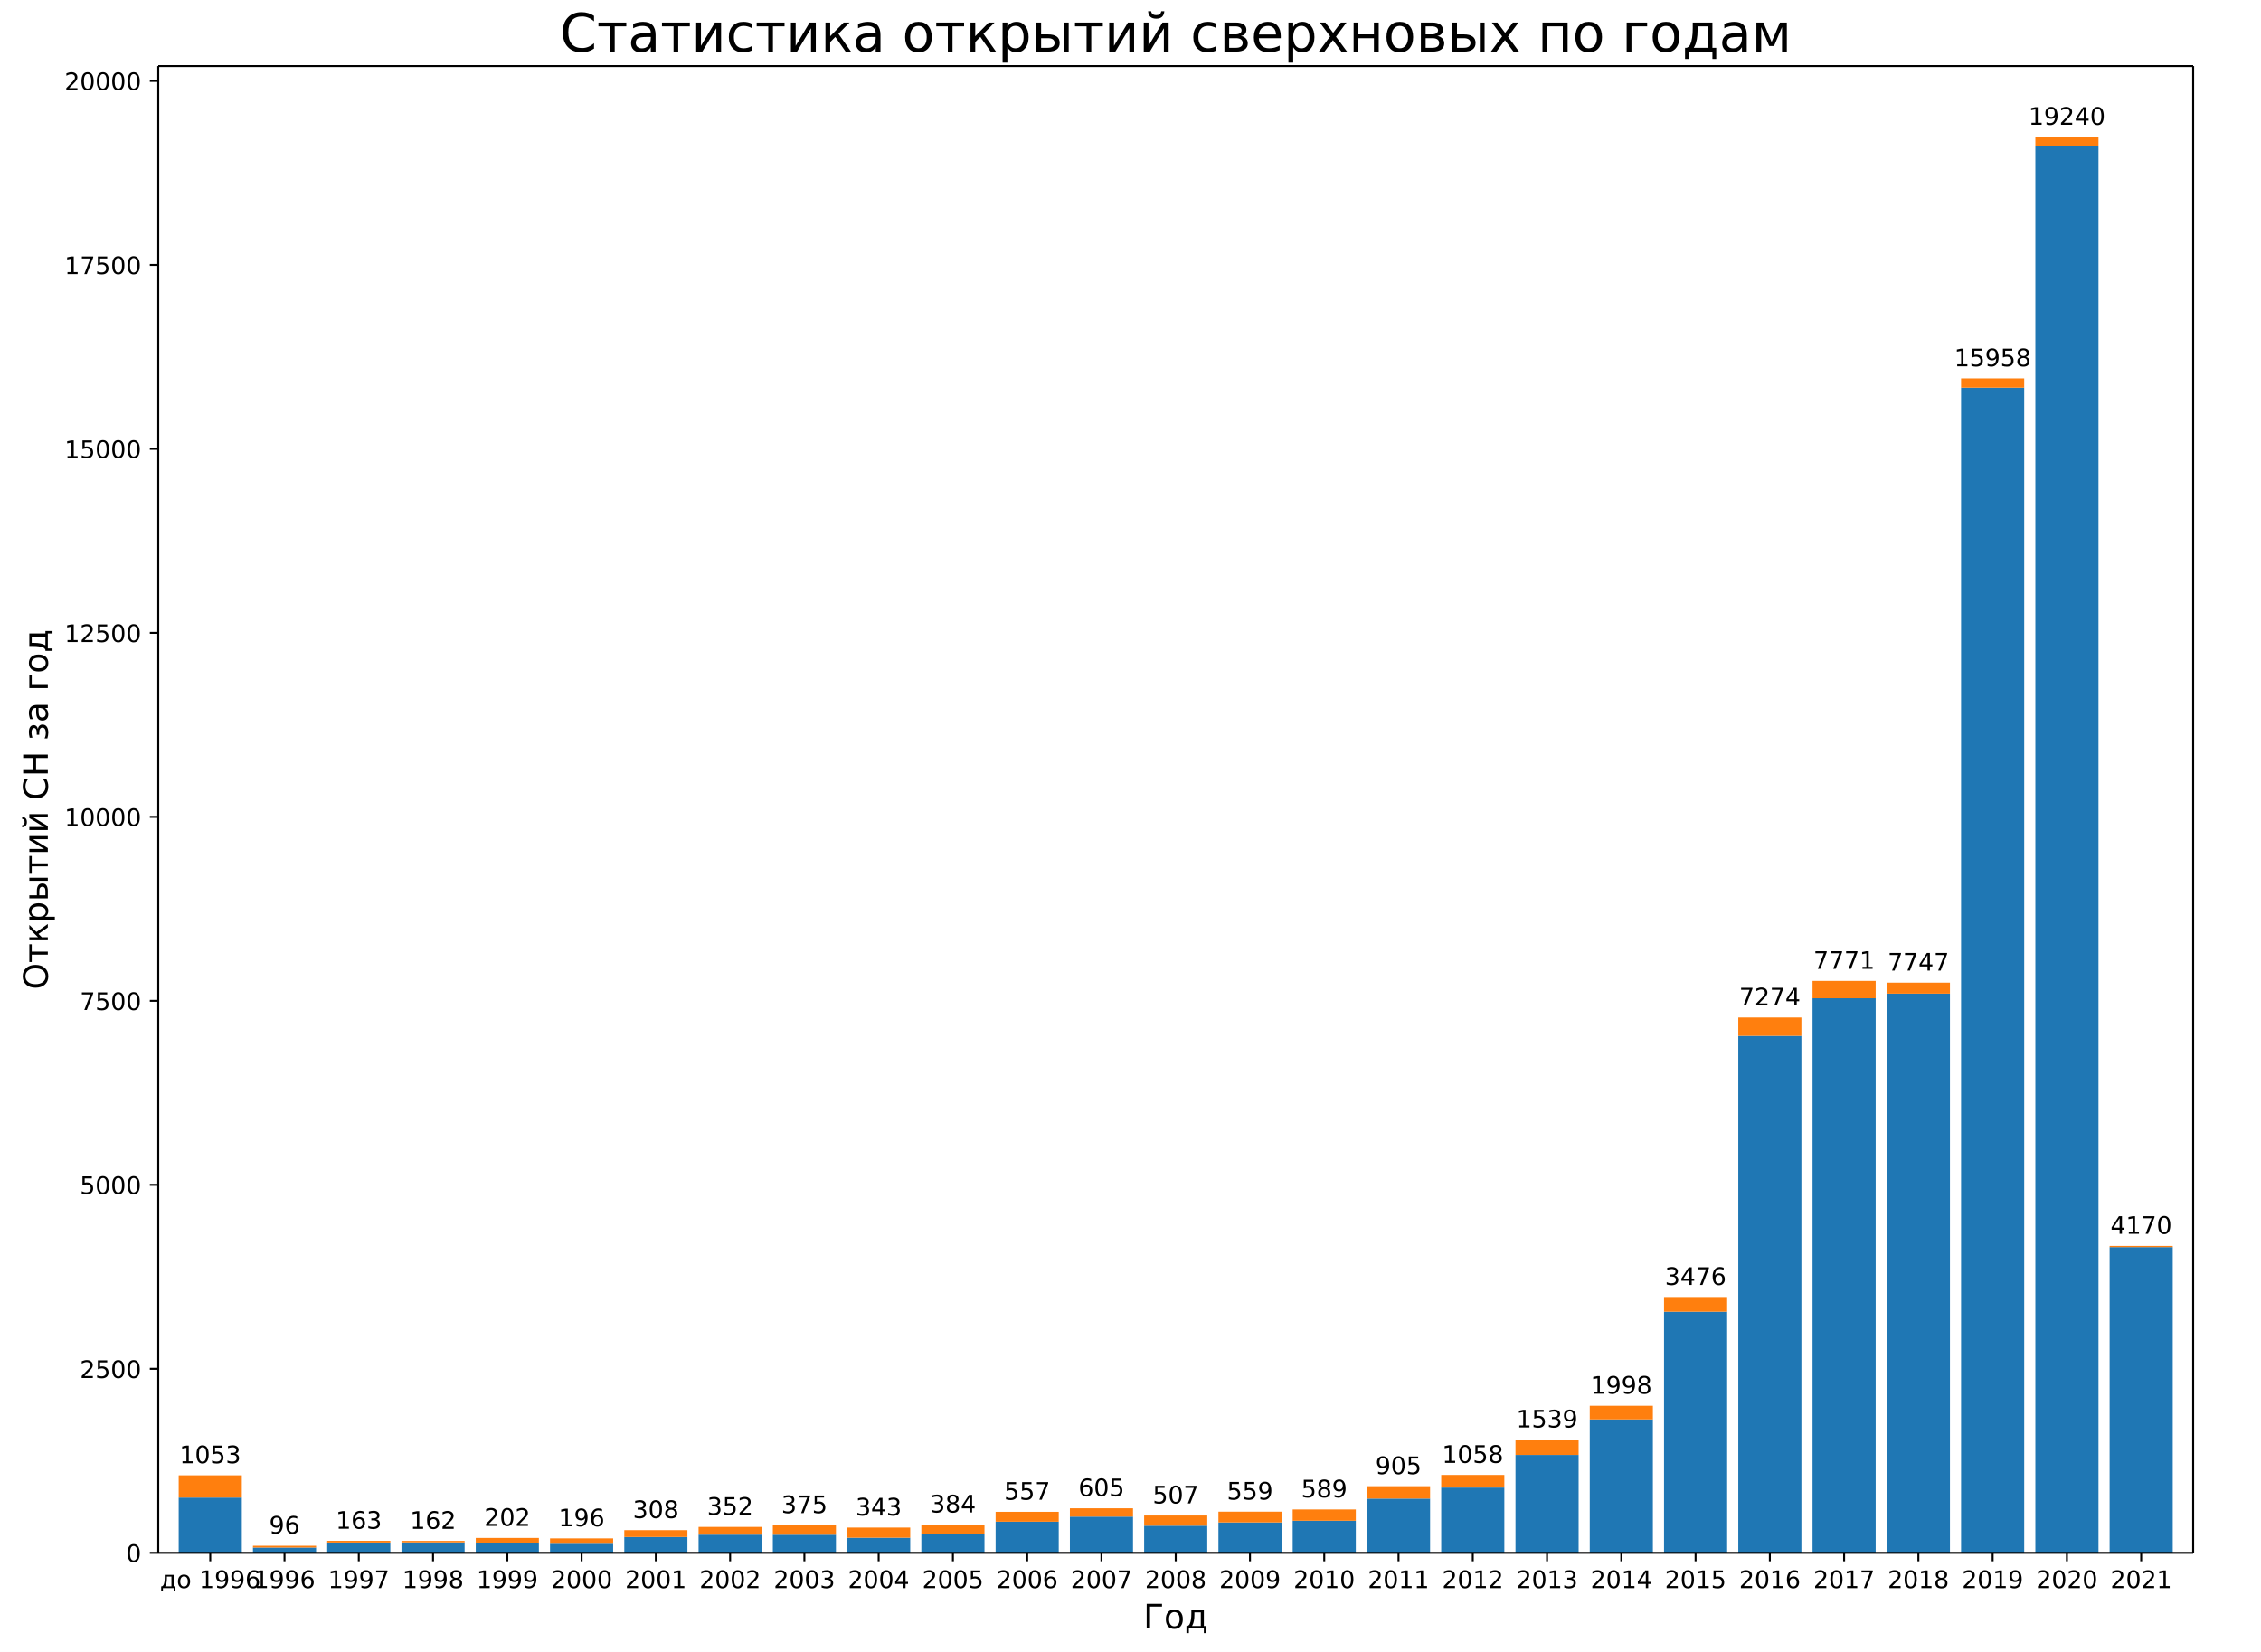
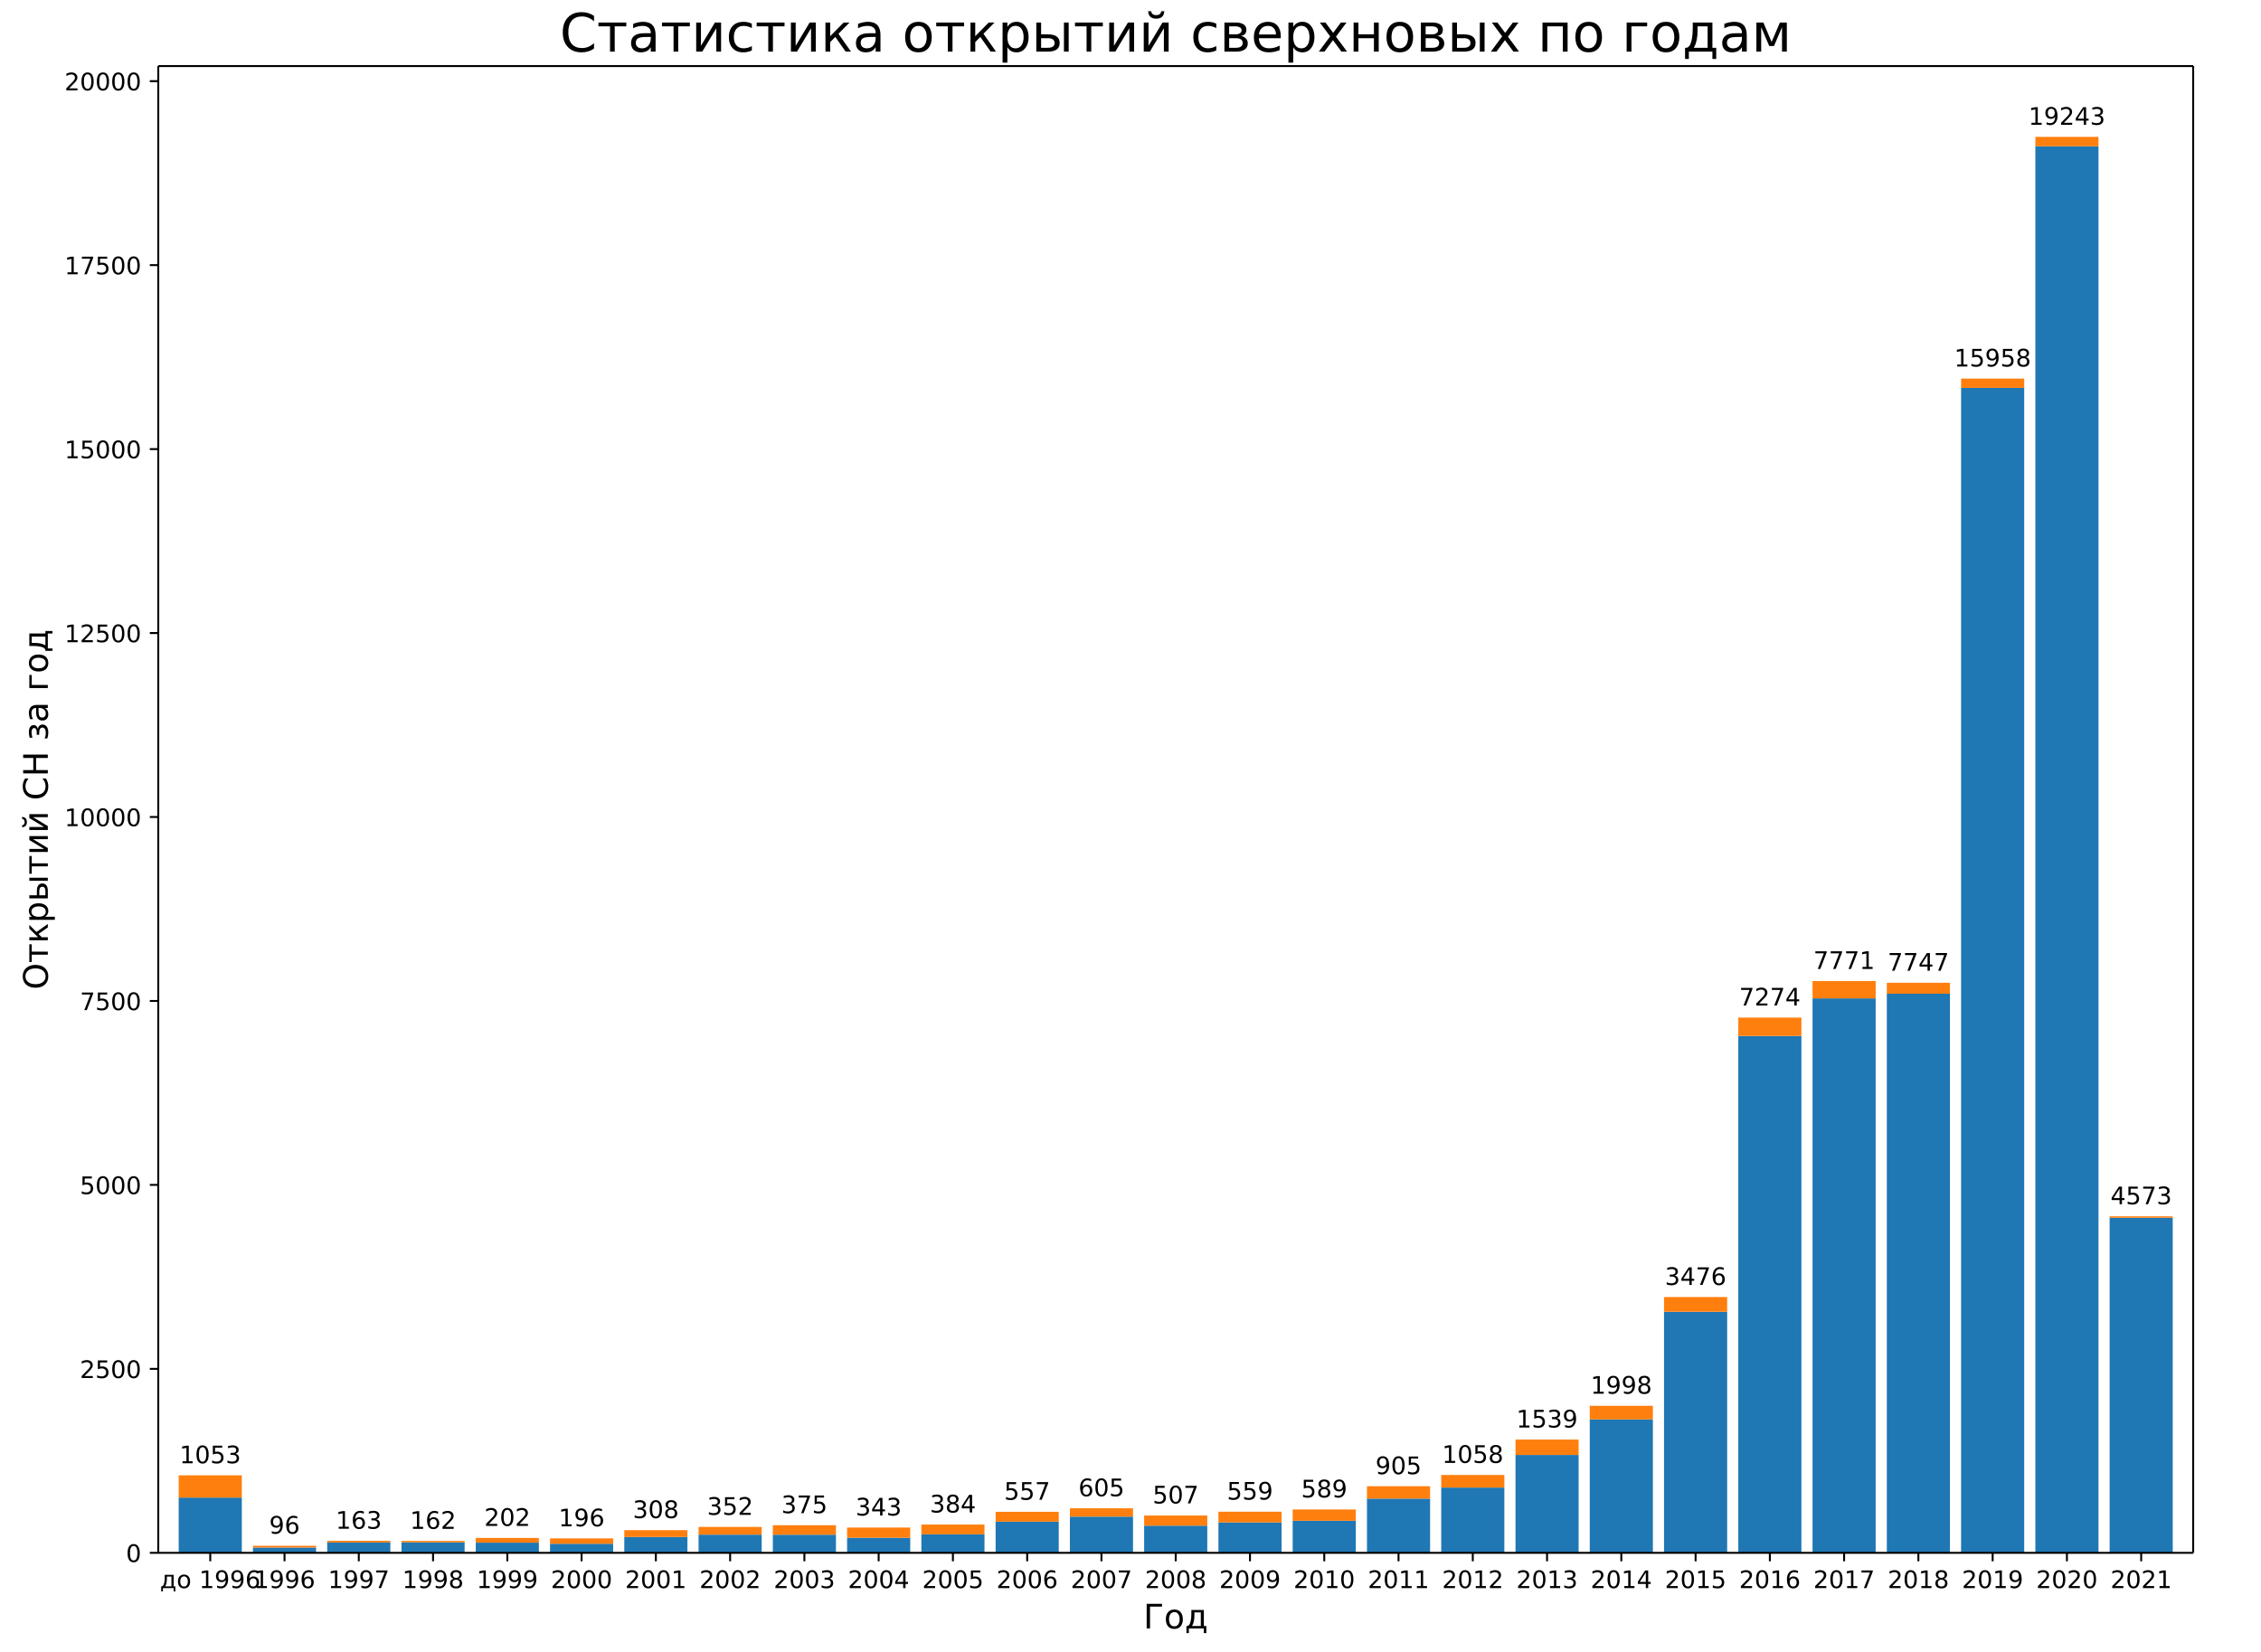
<svg xmlns="http://www.w3.org/2000/svg" xmlns:xlink="http://www.w3.org/1999/xlink" width="936pt" height="684pt" version="1.1" viewBox="0 0 936 684">
  <defs>
    <style type="text/css">*{stroke-linecap:butt;stroke-linejoin:round;}</style>
  </defs>
  <path d="m0 684h936v-684h-936z" fill="#fff" />
  <path d="m65.52 642.96h842.4v-615.6h-842.4z" fill="#fff" />
-   <path d="m73.975 642.96h26.133v-22.885h-26.133z" clip-path="url(#a)" fill="#1f77b4" />
+   <path d="m73.975 642.96h26.133v-22.881h-26.133z" clip-path="url(#a)" fill="#1f77b4" />
  <path d="m104.72 642.96h26.133v-2.194h-26.133z" clip-path="url(#a)" fill="#1f77b4" />
-   <path d="m135.46 642.96h26.133v-4.266h-26.133z" clip-path="url(#a)" fill="#1f77b4" />
-   <path d="m166.21 642.96h26.133v-4.327h-26.133z" clip-path="url(#a)" fill="#1f77b4" />
+   <path d="m135.46 642.96h26.133v-4.265h-26.133z" clip-path="url(#a)" fill="#1f77b4" />
+   <path d="m166.21 642.96h26.133v-4.326h-26.133z" clip-path="url(#a)" fill="#1f77b4" />
  <path d="m196.95 642.96h26.133v-4.205h-26.133z" clip-path="url(#a)" fill="#1f77b4" />
  <path d="m227.7 642.96h26.133v-3.748h-26.133z" clip-path="url(#a)" fill="#1f77b4" />
  <path d="m258.44 642.96h26.133v-6.551h-26.133z" clip-path="url(#a)" fill="#1f77b4" />
-   <path d="m289.19 642.96h26.133v-7.527h-26.133z" clip-path="url(#a)" fill="#1f77b4" />
-   <path d="m319.93 642.96h26.133v-7.496h-26.133z" clip-path="url(#a)" fill="#1f77b4" />
-   <path d="m350.68 642.96h26.133v-6.247h-26.133z" clip-path="url(#a)" fill="#1f77b4" />
-   <path d="m381.42 642.96h26.133v-7.649h-26.133z" clip-path="url(#a)" fill="#1f77b4" />
-   <path d="m412.16 642.96h26.133v-12.89h-26.133z" clip-path="url(#a)" fill="#1f77b4" />
-   <path d="m442.91 642.96h26.133v-14.992h-26.133z" clip-path="url(#a)" fill="#1f77b4" />
-   <path d="m473.65 642.96h26.133v-11.244h-26.133z" clip-path="url(#a)" fill="#1f77b4" />
-   <path d="m504.4 642.96h26.133v-12.585h-26.133z" clip-path="url(#a)" fill="#1f77b4" />
-   <path d="m535.14 642.96h26.133v-13.286h-26.133z" clip-path="url(#a)" fill="#1f77b4" />
-   <path d="m565.89 642.96h26.133v-22.458h-26.133z" clip-path="url(#a)" fill="#1f77b4" />
-   <path d="m596.63 642.96h26.133v-27.029h-26.133z" clip-path="url(#a)" fill="#1f77b4" />
-   <path d="m627.38 642.96h26.133v-40.528h-26.133z" clip-path="url(#a)" fill="#1f77b4" />
-   <path d="m658.12 642.96h26.133v-55.246h-26.133z" clip-path="url(#a)" fill="#1f77b4" />
-   <path d="m688.87 642.96h26.133v-99.827h-26.133z" clip-path="url(#a)" fill="#1f77b4" />
-   <path d="m719.61 642.96h26.133v-214.04h-26.133z" clip-path="url(#a)" fill="#1f77b4" />
-   <path d="m750.35 642.96h26.133v-229.61h-26.133z" clip-path="url(#a)" fill="#1f77b4" />
-   <path d="m781.1 642.96h26.133v-231.53h-26.133z" clip-path="url(#a)" fill="#1f77b4" />
-   <path d="m811.84 642.96h26.133v-482.44h-26.133z" clip-path="url(#a)" fill="#1f77b4" />
+   <path d="m289.19 642.96h26.133v-7.526h-26.133z" clip-path="url(#a)" fill="#1f77b4" />
+   <path d="m319.93 642.96h26.133v-7.495h-26.133z" clip-path="url(#a)" fill="#1f77b4" />
+   <path d="m350.68 642.96h26.133v-6.246h-26.133z" clip-path="url(#a)" fill="#1f77b4" />
+   <path d="m381.42 642.96h26.133v-7.647h-26.133z" clip-path="url(#a)" fill="#1f77b4" />
+   <path d="m412.16 642.96h26.133v-12.888h-26.133z" clip-path="url(#a)" fill="#1f77b4" />
+   <path d="m442.91 642.96h26.133v-14.99h-26.133z" clip-path="url(#a)" fill="#1f77b4" />
+   <path d="m473.65 642.96h26.133v-11.242h-26.133z" clip-path="url(#a)" fill="#1f77b4" />
+   <path d="m504.4 642.96h26.133v-12.583h-26.133z" clip-path="url(#a)" fill="#1f77b4" />
+   <path d="m535.14 642.96h26.133v-13.284h-26.133z" clip-path="url(#a)" fill="#1f77b4" />
+   <path d="m565.89 642.96h26.133v-22.455h-26.133z" clip-path="url(#a)" fill="#1f77b4" />
+   <path d="m596.63 642.96h26.133v-27.025h-26.133z" clip-path="url(#a)" fill="#1f77b4" />
+   <path d="m627.38 642.96h26.133v-40.522h-26.133z" clip-path="url(#a)" fill="#1f77b4" />
+   <path d="m658.12 642.96h26.133v-55.238h-26.133z" clip-path="url(#a)" fill="#1f77b4" />
+   <path d="m688.87 642.96h26.133v-99.811h-26.133z" clip-path="url(#a)" fill="#1f77b4" />
+   <path d="m719.61 642.96h26.133v-214h-26.133z" clip-path="url(#a)" fill="#1f77b4" />
+   <path d="m750.35 642.96h26.133v-229.57h-26.133z" clip-path="url(#a)" fill="#1f77b4" />
+   <path d="m781.1 642.96h26.133v-231.49h-26.133z" clip-path="url(#a)" fill="#1f77b4" />
+   <path d="m811.84 642.96h26.133v-482.36h-26.133z" clip-path="url(#a)" fill="#1f77b4" />
  <path d="m842.59 642.96h26.133v-582.39h-26.133z" clip-path="url(#a)" fill="#1f77b4" />
-   <path d="m873.33 642.96h26.133v-126.58h-26.133z" clip-path="url(#a)" fill="#1f77b4" />
-   <path d="m73.975 620.08h26.133v-9.203h-26.133z" clip-path="url(#a)" fill="#ff7f0e" />
+   <path d="m873.33 642.96h26.133v-138.72h-26.133z" clip-path="url(#a)" fill="#1f77b4" />
+   <path d="m73.975 620.08h26.133v-9.201h-26.133z" clip-path="url(#a)" fill="#ff7f0e" />
  <path d="m104.72 640.77h26.133v-0.731h-26.133z" clip-path="url(#a)" fill="#ff7f0e" />
  <path d="m135.46 638.69h26.133v-0.701h-26.133z" clip-path="url(#a)" fill="#ff7f0e" />
  <path d="m166.21 638.63h26.133v-0.609h-26.133z" clip-path="url(#a)" fill="#ff7f0e" />
-   <path d="m196.95 638.75h26.133v-1.95h-26.133z" clip-path="url(#a)" fill="#ff7f0e" />
+   <path d="m196.95 638.76h26.133v-1.95h-26.133z" clip-path="url(#a)" fill="#ff7f0e" />
  <path d="m227.7 639.21h26.133v-2.224h-26.133z" clip-path="url(#a)" fill="#ff7f0e" />
-   <path d="m258.44 636.41h26.133v-2.834h-26.133z" clip-path="url(#a)" fill="#ff7f0e" />
-   <path d="m289.19 635.43h26.133v-3.2h-26.133z" clip-path="url(#a)" fill="#ff7f0e" />
-   <path d="m319.93 635.46h26.133v-3.931h-26.133z" clip-path="url(#a)" fill="#ff7f0e" />
+   <path d="m258.44 636.41h26.133v-2.833h-26.133z" clip-path="url(#a)" fill="#ff7f0e" />
+   <path d="m289.19 635.43h26.133v-3.199h-26.133z" clip-path="url(#a)" fill="#ff7f0e" />
+   <path d="m319.93 635.46h26.133v-3.93h-26.133z" clip-path="url(#a)" fill="#ff7f0e" />
  <path d="m350.68 636.71h26.133v-4.205h-26.133z" clip-path="url(#a)" fill="#ff7f0e" />
-   <path d="m381.42 635.31h26.133v-4.053h-26.133z" clip-path="url(#a)" fill="#ff7f0e" />
+   <path d="m381.42 635.31h26.133v-4.052h-26.133z" clip-path="url(#a)" fill="#ff7f0e" />
  <path d="m412.16 630.07h26.133v-4.083h-26.133z" clip-path="url(#a)" fill="#ff7f0e" />
  <path d="m442.91 627.97h26.133v-3.443h-26.133z" clip-path="url(#a)" fill="#ff7f0e" />
  <path d="m473.65 631.72h26.133v-4.205h-26.133z" clip-path="url(#a)" fill="#ff7f0e" />
-   <path d="m504.4 630.37h26.133v-4.449h-26.133z" clip-path="url(#a)" fill="#ff7f0e" />
-   <path d="m535.14 629.67h26.133v-4.662h-26.133z" clip-path="url(#a)" fill="#ff7f0e" />
-   <path d="m565.89 620.5h26.133v-5.119h-26.133z" clip-path="url(#a)" fill="#ff7f0e" />
-   <path d="m596.63 615.93h26.133v-5.211h-26.133z" clip-path="url(#a)" fill="#ff7f0e" />
-   <path d="m627.38 602.43h26.133v-6.369h-26.133z" clip-path="url(#a)" fill="#ff7f0e" />
-   <path d="m658.12 587.71h26.133v-5.637h-26.133z" clip-path="url(#a)" fill="#ff7f0e" />
-   <path d="m688.87 543.13h26.133v-6.094h-26.133z" clip-path="url(#a)" fill="#ff7f0e" />
-   <path d="m719.61 428.92h26.133v-7.618h-26.133z" clip-path="url(#a)" fill="#ff7f0e" />
-   <path d="m750.35 413.35h26.133v-7.191h-26.133z" clip-path="url(#a)" fill="#ff7f0e" />
-   <path d="m781.1 411.43h26.133v-4.54h-26.133z" clip-path="url(#a)" fill="#ff7f0e" />
-   <path d="m811.84 160.52h26.133v-3.84h-26.133z" clip-path="url(#a)" fill="#ff7f0e" />
-   <path d="m842.59 60.575h26.133v-3.9h-26.133z" clip-path="url(#a)" fill="#ff7f0e" />
-   <path d="m873.33 516.38h26.133v-0.488h-26.133z" clip-path="url(#a)" fill="#ff7f0e" />
+   <path d="m504.4 630.38h26.133v-4.448h-26.133z" clip-path="url(#a)" fill="#ff7f0e" />
+   <path d="m535.14 629.68h26.133v-4.662h-26.133z" clip-path="url(#a)" fill="#ff7f0e" />
+   <path d="m565.89 620.51h26.133v-5.119h-26.133z" clip-path="url(#a)" fill="#ff7f0e" />
+   <path d="m596.63 615.94h26.133v-5.21h-26.133z" clip-path="url(#a)" fill="#ff7f0e" />
+   <path d="m627.38 602.44h26.133v-6.368h-26.133z" clip-path="url(#a)" fill="#ff7f0e" />
+   <path d="m658.12 587.72h26.133v-5.636h-26.133z" clip-path="url(#a)" fill="#ff7f0e" />
+   <path d="m688.87 543.15h26.133v-6.093h-26.133z" clip-path="url(#a)" fill="#ff7f0e" />
+   <path d="m719.61 428.96h26.133v-7.617h-26.133z" clip-path="url(#a)" fill="#ff7f0e" />
+   <path d="m750.35 413.39h26.133v-7.19h-26.133z" clip-path="url(#a)" fill="#ff7f0e" />
+   <path d="m781.1 411.47h26.133v-4.54h-26.133z" clip-path="url(#a)" fill="#ff7f0e" />
+   <path d="m811.84 160.6h26.133v-3.839h-26.133z" clip-path="url(#a)" fill="#ff7f0e" />
+   <path d="m842.59 60.574h26.133v-3.9h-26.133z" clip-path="url(#a)" fill="#ff7f0e" />
+   <path d="m873.33 504.24h26.133v-0.609h-26.133z" clip-path="url(#a)" fill="#ff7f0e" />
  <defs>
    <path id="b" d="m0 0v3.5" stroke="#000" stroke-width=".8" />
  </defs>
  <use x="87.041" y="642.96" stroke="#000000" stroke-width=".8" xlink:href="#b" />
  <text transform="rotate(-0 87.041 657.56)" x="87.041" y="657.558" font-family="DejaVu Sans" font-size="10px" text-anchor="middle">до 1996</text>
  <use x="117.786" y="642.96" stroke="#000000" stroke-width=".8" xlink:href="#b" />
  <text transform="rotate(-0 117.79 657.56)" x="117.786" y="657.558" font-family="DejaVu Sans" font-size="10px" text-anchor="middle">1996</text>
  <use x="148.53" y="642.96" stroke="#000000" stroke-width=".8" xlink:href="#b" />
  <text transform="rotate(-0 148.53 657.56)" x="148.53" y="657.558" font-family="DejaVu Sans" font-size="10px" text-anchor="middle">1997</text>
  <use x="179.275" y="642.96" stroke="#000000" stroke-width=".8" xlink:href="#b" />
  <text transform="rotate(-0 179.27 657.56)" x="179.275" y="657.558" font-family="DejaVu Sans" font-size="10px" text-anchor="middle">1998</text>
  <use x="210.019" y="642.96" stroke="#000000" stroke-width=".8" xlink:href="#b" />
  <text transform="rotate(-0 210.02 657.56)" x="210.019" y="657.558" font-family="DejaVu Sans" font-size="10px" text-anchor="middle">1999</text>
  <use x="240.764" y="642.96" stroke="#000000" stroke-width=".8" xlink:href="#b" />
  <text transform="rotate(-0 240.76 657.56)" x="240.764" y="657.558" font-family="DejaVu Sans" font-size="10px" text-anchor="middle">2000</text>
  <use x="271.508" y="642.96" stroke="#000000" stroke-width=".8" xlink:href="#b" />
  <text transform="rotate(-0 271.51 657.56)" x="271.508" y="657.558" font-family="DejaVu Sans" font-size="10px" text-anchor="middle">2001</text>
  <use x="302.253" y="642.96" stroke="#000000" stroke-width=".8" xlink:href="#b" />
  <text transform="rotate(-0 302.25 657.56)" x="302.253" y="657.558" font-family="DejaVu Sans" font-size="10px" text-anchor="middle">2002</text>
  <use x="332.997" y="642.96" stroke="#000000" stroke-width=".8" xlink:href="#b" />
  <text transform="rotate(-0 333 657.56)" x="332.997" y="657.558" font-family="DejaVu Sans" font-size="10px" text-anchor="middle">2003</text>
  <use x="363.742" y="642.96" stroke="#000000" stroke-width=".8" xlink:href="#b" />
  <text transform="rotate(-0 363.74 657.56)" x="363.742" y="657.558" font-family="DejaVu Sans" font-size="10px" text-anchor="middle">2004</text>
  <use x="394.486" y="642.96" stroke="#000000" stroke-width=".8" xlink:href="#b" />
  <text transform="rotate(-0 394.49 657.56)" x="394.486" y="657.558" font-family="DejaVu Sans" font-size="10px" text-anchor="middle">2005</text>
  <use x="425.231" y="642.96" stroke="#000000" stroke-width=".8" xlink:href="#b" />
  <text transform="rotate(-0 425.23 657.56)" x="425.231" y="657.558" font-family="DejaVu Sans" font-size="10px" text-anchor="middle">2006</text>
  <use x="455.975" y="642.96" stroke="#000000" stroke-width=".8" xlink:href="#b" />
  <text transform="rotate(-0 455.98 657.56)" x="455.975" y="657.558" font-family="DejaVu Sans" font-size="10px" text-anchor="middle">2007</text>
  <use x="486.72" y="642.96" stroke="#000000" stroke-width=".8" xlink:href="#b" />
  <text transform="rotate(-0 486.72 657.56)" x="486.72" y="657.558" font-family="DejaVu Sans" font-size="10px" text-anchor="middle">2008</text>
  <use x="517.465" y="642.96" stroke="#000000" stroke-width=".8" xlink:href="#b" />
  <text transform="rotate(-0 517.46 657.56)" x="517.465" y="657.558" font-family="DejaVu Sans" font-size="10px" text-anchor="middle">2009</text>
  <use x="548.209" y="642.96" stroke="#000000" stroke-width=".8" xlink:href="#b" />
  <text transform="rotate(-0 548.21 657.56)" x="548.209" y="657.558" font-family="DejaVu Sans" font-size="10px" text-anchor="middle">2010</text>
  <use x="578.954" y="642.96" stroke="#000000" stroke-width=".8" xlink:href="#b" />
  <text transform="rotate(-0 578.95 657.56)" x="578.954" y="657.558" font-family="DejaVu Sans" font-size="10px" text-anchor="middle">2011</text>
  <use x="609.698" y="642.96" stroke="#000000" stroke-width=".8" xlink:href="#b" />
  <text transform="rotate(-0 609.7 657.56)" x="609.698" y="657.558" font-family="DejaVu Sans" font-size="10px" text-anchor="middle">2012</text>
  <use x="640.443" y="642.96" stroke="#000000" stroke-width=".8" xlink:href="#b" />
  <text transform="rotate(-0 640.44 657.56)" x="640.443" y="657.558" font-family="DejaVu Sans" font-size="10px" text-anchor="middle">2013</text>
  <use x="671.187" y="642.96" stroke="#000000" stroke-width=".8" xlink:href="#b" />
  <text transform="rotate(-0 671.19 657.56)" x="671.187" y="657.558" font-family="DejaVu Sans" font-size="10px" text-anchor="middle">2014</text>
  <use x="701.932" y="642.96" stroke="#000000" stroke-width=".8" xlink:href="#b" />
  <text transform="rotate(-0 701.93 657.56)" x="701.932" y="657.558" font-family="DejaVu Sans" font-size="10px" text-anchor="middle">2015</text>
  <use x="732.676" y="642.96" stroke="#000000" stroke-width=".8" xlink:href="#b" />
  <text transform="rotate(-0 732.68 657.56)" x="732.676" y="657.558" font-family="DejaVu Sans" font-size="10px" text-anchor="middle">2016</text>
  <use x="763.421" y="642.96" stroke="#000000" stroke-width=".8" xlink:href="#b" />
  <text transform="rotate(-0 763.42 657.56)" x="763.421" y="657.558" font-family="DejaVu Sans" font-size="10px" text-anchor="middle">2017</text>
  <use x="794.165" y="642.96" stroke="#000000" stroke-width=".8" xlink:href="#b" />
  <text transform="rotate(-0 794.17 657.56)" x="794.165" y="657.558" font-family="DejaVu Sans" font-size="10px" text-anchor="middle">2018</text>
  <use x="824.91" y="642.96" stroke="#000000" stroke-width=".8" xlink:href="#b" />
  <text transform="rotate(-0 824.91 657.56)" x="824.91" y="657.558" font-family="DejaVu Sans" font-size="10px" text-anchor="middle">2019</text>
  <use x="855.654" y="642.96" stroke="#000000" stroke-width=".8" xlink:href="#b" />
  <text transform="rotate(-0 855.65 657.56)" x="855.654" y="657.558" font-family="DejaVu Sans" font-size="10px" text-anchor="middle">2020</text>
  <use x="886.399" y="642.96" stroke="#000000" stroke-width=".8" xlink:href="#b" />
  <text transform="rotate(-0 886.4 657.56)" x="886.399" y="657.558" font-family="DejaVu Sans" font-size="10px" text-anchor="middle">2021</text>
  <text transform="rotate(-0 486.72 674.28)" x="486.72" y="674.276" font-family="DejaVu Sans" font-size="14px" text-anchor="middle">Год</text>
  <defs>
    <path id="c" d="m0 0h-3.5" stroke="#000" stroke-width=".8" />
  </defs>
  <use x="65.52" y="642.96" stroke="#000000" stroke-width=".8" xlink:href="#c" />
  <text transform="rotate(-0 58.52 646.76)" x="58.52" y="646.759" font-family="DejaVu Sans" font-size="10px" text-anchor="end">0</text>
-   <use x="65.52" y="566.779" stroke="#000000" stroke-width=".8" xlink:href="#c" />
-   <text transform="rotate(-0 58.52 570.58)" x="58.52" y="570.579" font-family="DejaVu Sans" font-size="10px" text-anchor="end">2500</text>
-   <use x="65.52" y="490.599" stroke="#000000" stroke-width=".8" xlink:href="#c" />
-   <text transform="rotate(-0 58.52 494.4)" x="58.52" y="494.398" font-family="DejaVu Sans" font-size="10px" text-anchor="end">5000</text>
-   <use x="65.52" y="414.418" stroke="#000000" stroke-width=".8" xlink:href="#c" />
-   <text transform="rotate(-0 58.52 418.22)" x="58.52" y="418.217" font-family="DejaVu Sans" font-size="10px" text-anchor="end">7500</text>
-   <use x="65.52" y="338.238" stroke="#000000" stroke-width=".8" xlink:href="#c" />
-   <text transform="rotate(-0 58.52 342.04)" x="58.52" y="342.037" font-family="DejaVu Sans" font-size="10px" text-anchor="end">10000</text>
-   <use x="65.52" y="262.057" stroke="#000000" stroke-width=".8" xlink:href="#c" />
-   <text transform="rotate(-0 58.52 265.86)" x="58.52" y="265.856" font-family="DejaVu Sans" font-size="10px" text-anchor="end">12500</text>
-   <use x="65.52" y="185.877" stroke="#000000" stroke-width=".8" xlink:href="#c" />
-   <text transform="rotate(-0 58.52 189.68)" x="58.52" y="189.676" font-family="DejaVu Sans" font-size="10px" text-anchor="end">15000</text>
-   <use x="65.52" y="109.696" stroke="#000000" stroke-width=".8" xlink:href="#c" />
-   <text transform="rotate(-0 58.52 113.5)" x="58.52" y="113.495" font-family="DejaVu Sans" font-size="10px" text-anchor="end">17500</text>
-   <use x="65.52" y="33.515" stroke="#000000" stroke-width=".8" xlink:href="#c" />
-   <text transform="rotate(-0 58.52 37.315)" x="58.52" y="37.315" font-family="DejaVu Sans" font-size="10px" text-anchor="end">20000</text>
+   <use x="65.52" y="566.791" stroke="#000000" stroke-width=".8" xlink:href="#c" />
+   <text transform="rotate(-0 58.52 570.59)" x="58.52" y="570.591" font-family="DejaVu Sans" font-size="10px" text-anchor="end">2500</text>
+   <use x="65.52" y="490.623" stroke="#000000" stroke-width=".8" xlink:href="#c" />
+   <text transform="rotate(-0 58.52 494.42)" x="58.52" y="494.422" font-family="DejaVu Sans" font-size="10px" text-anchor="end">5000</text>
+   <use x="65.52" y="414.454" stroke="#000000" stroke-width=".8" xlink:href="#c" />
+   <text transform="rotate(-0 58.52 418.25)" x="58.52" y="418.253" font-family="DejaVu Sans" font-size="10px" text-anchor="end">7500</text>
+   <use x="65.52" y="338.285" stroke="#000000" stroke-width=".8" xlink:href="#c" />
+   <text transform="rotate(-0 58.52 342.08)" x="58.52" y="342.084" font-family="DejaVu Sans" font-size="10px" text-anchor="end">10000</text>
+   <use x="65.52" y="262.117" stroke="#000000" stroke-width=".8" xlink:href="#c" />
+   <text transform="rotate(-0 58.52 265.92)" x="58.52" y="265.916" font-family="DejaVu Sans" font-size="10px" text-anchor="end">12500</text>
+   <use x="65.52" y="185.948" stroke="#000000" stroke-width=".8" xlink:href="#c" />
+   <text transform="rotate(-0 58.52 189.75)" x="58.52" y="189.747" font-family="DejaVu Sans" font-size="10px" text-anchor="end">15000</text>
+   <use x="65.52" y="109.779" stroke="#000000" stroke-width=".8" xlink:href="#c" />
+   <text transform="rotate(-0 58.52 113.58)" x="58.52" y="113.578" font-family="DejaVu Sans" font-size="10px" text-anchor="end">17500</text>
+   <use x="65.52" y="33.61" stroke="#000000" stroke-width=".8" xlink:href="#c" />
+   <text transform="rotate(-0 58.52 37.41)" x="58.52" y="37.41" font-family="DejaVu Sans" font-size="10px" text-anchor="end">20000</text>
  <text transform="rotate(-90 19.796 335.16)" x="19.796" y="335.16" font-family="DejaVu Sans" font-size="14px" text-anchor="middle">Открытий СН за год</text>
  <path d="m65.52 642.96v-615.6" fill="none" stroke="#000" stroke-linecap="square" stroke-width=".8" />
  <path d="m907.92 642.96v-615.6" fill="none" stroke="#000" stroke-linecap="square" stroke-width=".8" />
  <path d="m65.52 642.96h842.4" fill="none" stroke="#000" stroke-linecap="square" stroke-width=".8" />
  <path d="m65.52 27.36h842.4" fill="none" stroke="#000" stroke-linecap="square" stroke-width=".8" />
-   <text transform="rotate(-0 87.041 605.87)" x="87.041" y="605.873" font-family="DejaVu Sans" font-size="10px" text-anchor="middle">1053</text>
-   <text transform="rotate(-0 117.79 635.03)" x="117.786" y="635.035" font-family="DejaVu Sans" font-size="10px" text-anchor="middle">96</text>
-   <text transform="rotate(-0 148.53 632.99)" x="148.53" y="632.993" font-family="DejaVu Sans" font-size="10px" text-anchor="middle">163</text>
-   <text transform="rotate(-0 179.27 633.02)" x="179.275" y="633.023" font-family="DejaVu Sans" font-size="10px" text-anchor="middle">162</text>
-   <text transform="rotate(-0 210.02 631.8)" x="210.019" y="631.805" font-family="DejaVu Sans" font-size="10px" text-anchor="middle">202</text>
-   <text transform="rotate(-0 240.76 631.99)" x="240.764" y="631.987" font-family="DejaVu Sans" font-size="10px" text-anchor="middle">196</text>
-   <text transform="rotate(-0 271.51 628.57)" x="271.508" y="628.575" font-family="DejaVu Sans" font-size="10px" text-anchor="middle">308</text>
-   <text transform="rotate(-0 302.25 627.23)" x="302.253" y="627.234" font-family="DejaVu Sans" font-size="10px" text-anchor="middle">352</text>
-   <text transform="rotate(-0 333 626.53)" x="332.997" y="626.533" font-family="DejaVu Sans" font-size="10px" text-anchor="middle">375</text>
-   <text transform="rotate(-0 363.74 627.51)" x="363.742" y="627.508" font-family="DejaVu Sans" font-size="10px" text-anchor="middle">343</text>
-   <text transform="rotate(-0 394.49 626.26)" x="394.486" y="626.259" font-family="DejaVu Sans" font-size="10px" text-anchor="middle">384</text>
-   <text transform="rotate(-0 425.23 620.99)" x="425.231" y="620.987" font-family="DejaVu Sans" font-size="10px" text-anchor="middle">557</text>
-   <text transform="rotate(-0 455.98 619.52)" x="455.975" y="619.524" font-family="DejaVu Sans" font-size="10px" text-anchor="middle">605</text>
-   <text transform="rotate(-0 486.72 622.51)" x="486.72" y="622.511" font-family="DejaVu Sans" font-size="10px" text-anchor="middle">507</text>
-   <text transform="rotate(-0 517.46 620.93)" x="517.465" y="620.926" font-family="DejaVu Sans" font-size="10px" text-anchor="middle">559</text>
-   <text transform="rotate(-0 548.21 620.01)" x="548.209" y="620.012" font-family="DejaVu Sans" font-size="10px" text-anchor="middle">589</text>
-   <text transform="rotate(-0 578.95 610.38)" x="578.954" y="610.383" font-family="DejaVu Sans" font-size="10px" text-anchor="middle">905</text>
-   <text transform="rotate(-0 609.7 605.72)" x="609.698" y="605.72" font-family="DejaVu Sans" font-size="10px" text-anchor="middle">1058</text>
-   <text transform="rotate(-0 640.44 591.06)" x="640.443" y="591.063" font-family="DejaVu Sans" font-size="10px" text-anchor="middle">1539</text>
-   <text transform="rotate(-0 671.19 577.08)" x="671.187" y="577.076" font-family="DejaVu Sans" font-size="10px" text-anchor="middle">1998</text>
-   <text transform="rotate(-0 701.93 532.04)" x="701.932" y="532.039" font-family="DejaVu Sans" font-size="10px" text-anchor="middle">3476</text>
-   <text transform="rotate(-0 732.68 416.3)" x="732.676" y="416.305" font-family="DejaVu Sans" font-size="10px" text-anchor="middle">7274</text>
-   <text transform="rotate(-0 763.42 401.16)" x="763.421" y="401.16" font-family="DejaVu Sans" font-size="10px" text-anchor="middle">7771</text>
-   <text transform="rotate(-0 794.17 401.89)" x="794.165" y="401.892" font-family="DejaVu Sans" font-size="10px" text-anchor="middle">7747</text>
-   <text transform="rotate(-0 824.91 151.68)" x="824.91" y="151.684" font-family="DejaVu Sans" font-size="10px" text-anchor="middle">15958</text>
-   <text transform="rotate(-0 855.65 51.674)" x="855.654" y="51.674" font-family="DejaVu Sans" font-size="10px" text-anchor="middle">19240</text>
-   <text transform="rotate(-0 886.4 510.89)" x="886.399" y="510.891" font-family="DejaVu Sans" font-size="10px" text-anchor="middle">4170</text>
+   <text transform="rotate(-0 87.041 605.88)" x="87.041" y="605.878" font-family="DejaVu Sans" font-size="10px" text-anchor="middle">1053</text>
+   <text transform="rotate(-0 117.79 635.04)" x="117.786" y="635.035" font-family="DejaVu Sans" font-size="10px" text-anchor="middle">96</text>
+   <text transform="rotate(-0 148.53 632.99)" x="148.53" y="632.994" font-family="DejaVu Sans" font-size="10px" text-anchor="middle">163</text>
+   <text transform="rotate(-0 179.27 633.02)" x="179.275" y="633.024" font-family="DejaVu Sans" font-size="10px" text-anchor="middle">162</text>
+   <text transform="rotate(-0 210.02 631.81)" x="210.019" y="631.806" font-family="DejaVu Sans" font-size="10px" text-anchor="middle">202</text>
+   <text transform="rotate(-0 240.76 631.99)" x="240.764" y="631.988" font-family="DejaVu Sans" font-size="10px" text-anchor="middle">196</text>
+   <text transform="rotate(-0 271.51 628.58)" x="271.508" y="628.576" font-family="DejaVu Sans" font-size="10px" text-anchor="middle">308</text>
+   <text transform="rotate(-0 302.25 627.24)" x="302.253" y="627.235" font-family="DejaVu Sans" font-size="10px" text-anchor="middle">352</text>
+   <text transform="rotate(-0 333 626.53)" x="332.997" y="626.535" font-family="DejaVu Sans" font-size="10px" text-anchor="middle">375</text>
+   <text transform="rotate(-0 363.74 627.51)" x="363.742" y="627.51" font-family="DejaVu Sans" font-size="10px" text-anchor="middle">343</text>
+   <text transform="rotate(-0 394.49 626.26)" x="394.486" y="626.26" font-family="DejaVu Sans" font-size="10px" text-anchor="middle">384</text>
+   <text transform="rotate(-0 425.23 620.99)" x="425.231" y="620.99" font-family="DejaVu Sans" font-size="10px" text-anchor="middle">557</text>
+   <text transform="rotate(-0 455.98 619.53)" x="455.975" y="619.527" font-family="DejaVu Sans" font-size="10px" text-anchor="middle">605</text>
+   <text transform="rotate(-0 486.72 622.51)" x="486.72" y="622.513" font-family="DejaVu Sans" font-size="10px" text-anchor="middle">507</text>
+   <text transform="rotate(-0 517.46 620.93)" x="517.465" y="620.929" font-family="DejaVu Sans" font-size="10px" text-anchor="middle">559</text>
+   <text transform="rotate(-0 548.21 620.01)" x="548.209" y="620.015" font-family="DejaVu Sans" font-size="10px" text-anchor="middle">589</text>
+   <text transform="rotate(-0 578.95 610.39)" x="578.954" y="610.387" font-family="DejaVu Sans" font-size="10px" text-anchor="middle">905</text>
+   <text transform="rotate(-0 609.7 605.73)" x="609.698" y="605.725" font-family="DejaVu Sans" font-size="10px" text-anchor="middle">1058</text>
+   <text transform="rotate(-0 640.44 591.07)" x="640.443" y="591.071" font-family="DejaVu Sans" font-size="10px" text-anchor="middle">1539</text>
+   <text transform="rotate(-0 671.19 577.09)" x="671.187" y="577.086" font-family="DejaVu Sans" font-size="10px" text-anchor="middle">1998</text>
+   <text transform="rotate(-0 701.93 532.06)" x="701.932" y="532.055" font-family="DejaVu Sans" font-size="10px" text-anchor="middle">3476</text>
+   <text transform="rotate(-0 732.68 416.34)" x="732.676" y="416.34" font-family="DejaVu Sans" font-size="10px" text-anchor="middle">7274</text>
+   <text transform="rotate(-0 763.42 401.2)" x="763.421" y="401.197" font-family="DejaVu Sans" font-size="10px" text-anchor="middle">7771</text>
+   <text transform="rotate(-0 794.17 401.93)" x="794.165" y="401.928" font-family="DejaVu Sans" font-size="10px" text-anchor="middle">7747</text>
+   <text transform="rotate(-0 824.91 151.76)" x="824.91" y="151.76" font-family="DejaVu Sans" font-size="10px" text-anchor="middle">15958</text>
+   <text transform="rotate(-0 855.65 51.674)" x="855.654" y="51.674" font-family="DejaVu Sans" font-size="10px" text-anchor="middle">19243</text>
+   <text transform="rotate(-0 886.4 498.63)" x="886.399" y="498.632" font-family="DejaVu Sans" font-size="10px" text-anchor="middle">4573</text>
  <text transform="rotate(-0 486.72 21.36)" x="486.72" y="21.36" font-family="DejaVu Sans" font-size="22px" text-anchor="middle">Статистика открытий сверхновых по годам</text>
  <defs>
    <clipPath id="a">
      <rect x="65.52" y="27.36" width="842.4" height="615.6" />
    </clipPath>
  </defs>
</svg>
